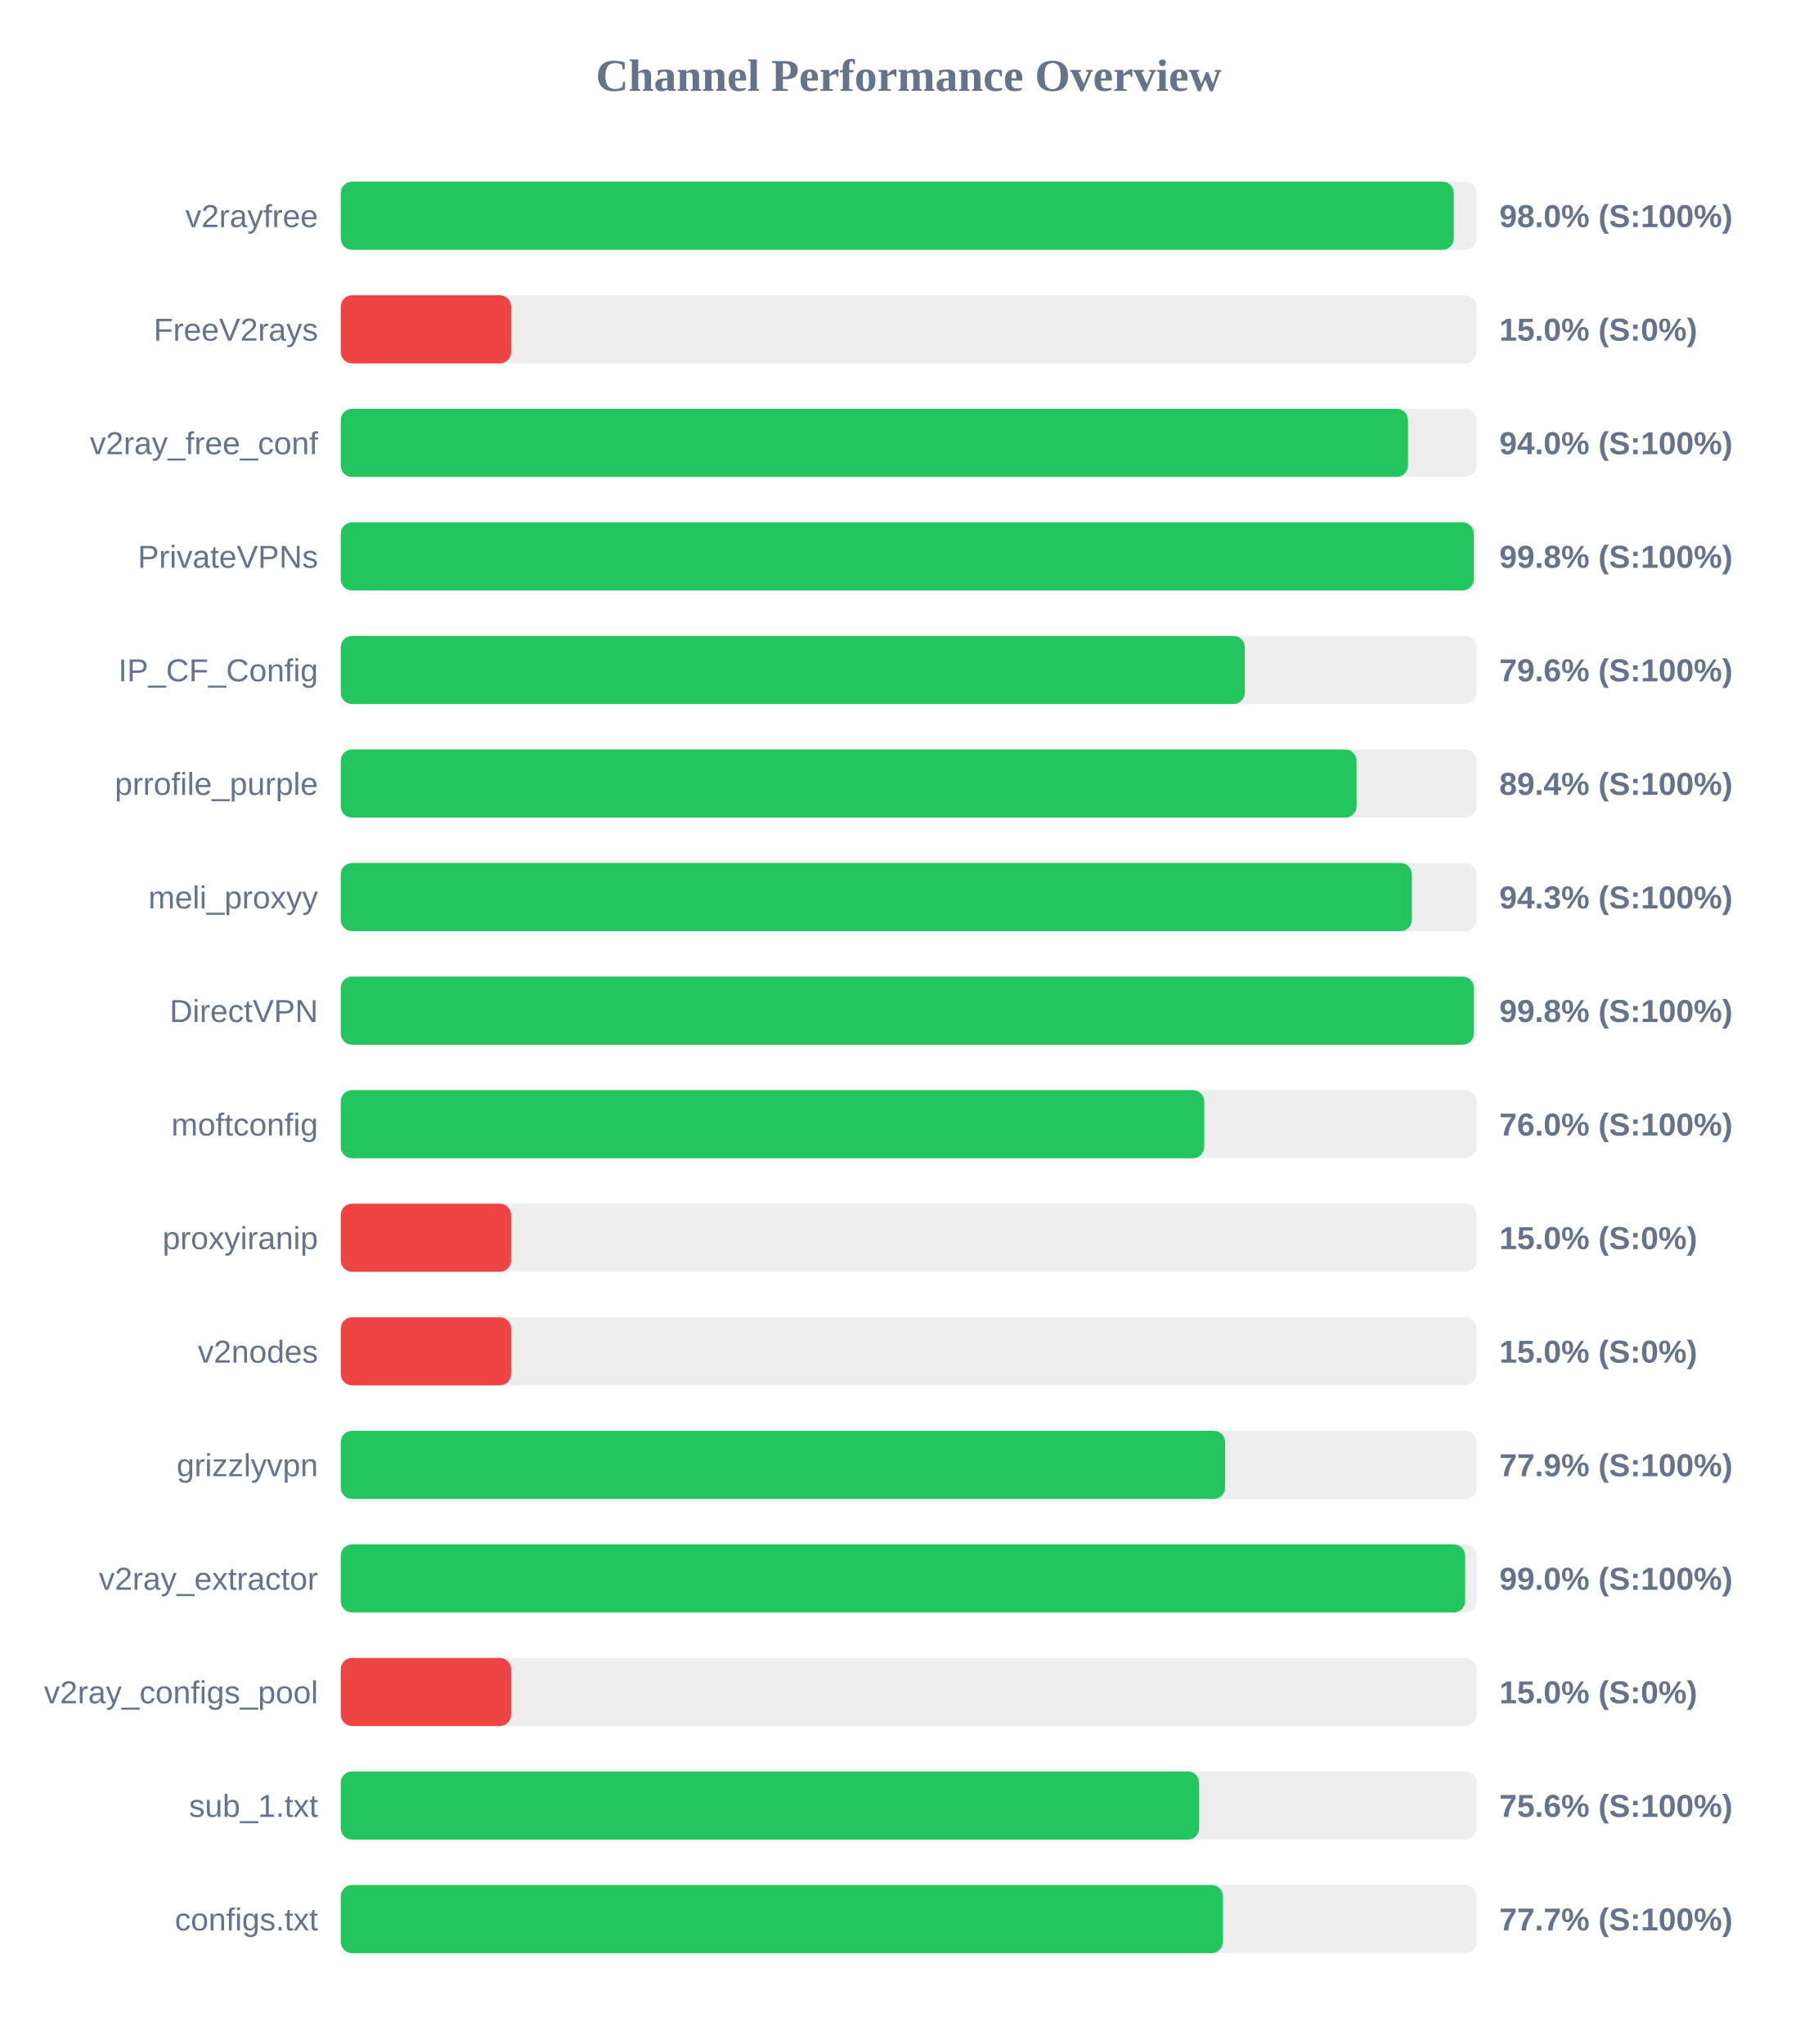
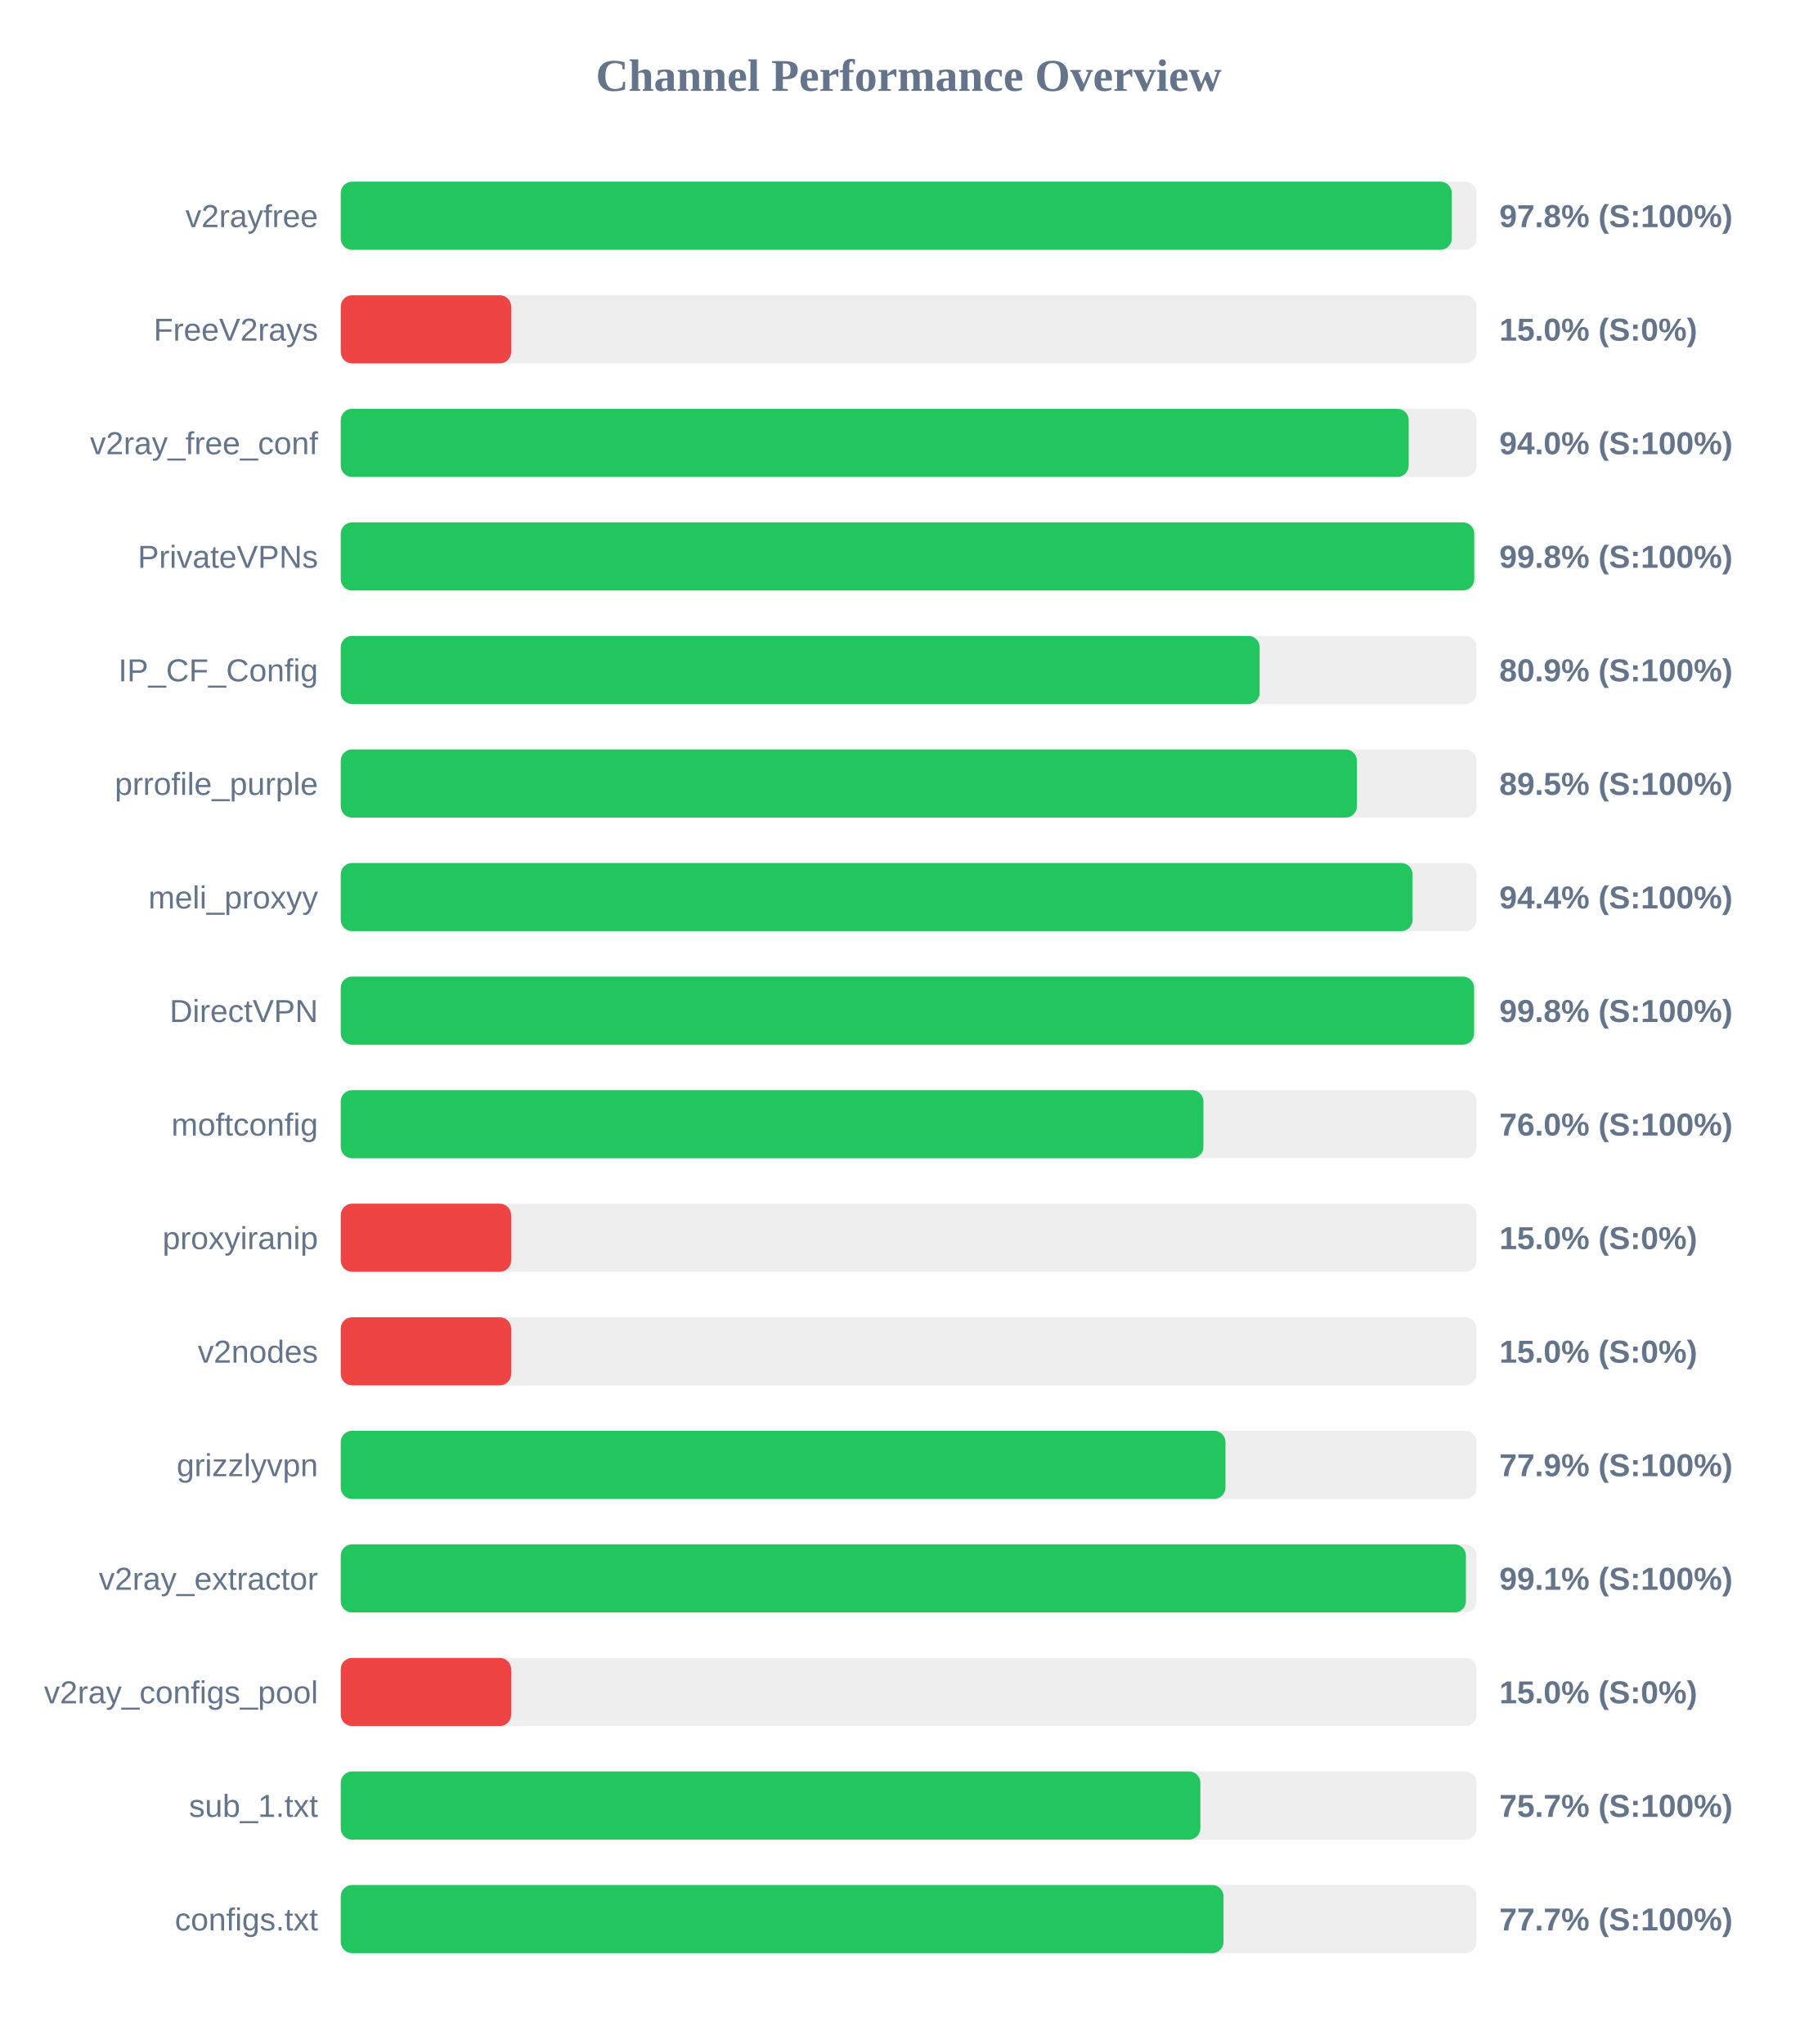
<svg xmlns="http://www.w3.org/2000/svg" width="800" height="900" version="1.1">
  <style>
        .row { font: 14px Arial; fill: #64748b; }
        .score { font: bold 14px Arial; fill: #64748b; }
    </style>
  <text x="400" y="40" text-anchor="middle" font-size="20px" font-weight="bold" fill="#64748b">Channel Performance Overview</text>
  <rect x="150" y="80" width="500" height="30" fill="#eee" rx="5" />
-   <rect x="150" y="80" width="489.95" height="30" fill="#22c55e" rx="5" />
+   <rect x="150" y="80" width="489.05" height="30" fill="#22c55e" rx="5" />
  <text x="140" y="100" text-anchor="end" class="row">v2rayfree</text>
-   <text x="660" y="100" text-anchor="start" class="score">98.0% (S:100%)</text>
+   <text x="660" y="100" text-anchor="start" class="score">97.8% (S:100%)</text>
  <rect x="150" y="130" width="500" height="30" fill="#eee" rx="5" />
  <rect x="150" y="130" width="75.0" height="30" fill="#ef4444" rx="5" />
  <text x="140" y="150" text-anchor="end" class="row">FreeV2rays</text>
  <text x="660" y="150" text-anchor="start" class="score">15.0% (S:0%)</text>
  <rect x="150" y="180" width="500" height="30" fill="#eee" rx="5" />
-   <rect x="150" y="180" width="469.8" height="30" fill="#22c55e" rx="5" />
+   <rect x="150" y="180" width="470.1" height="30" fill="#22c55e" rx="5" />
  <text x="140" y="200" text-anchor="end" class="row">v2ray_free_conf</text>
  <text x="660" y="200" text-anchor="start" class="score">94.0% (S:100%)</text>
  <rect x="150" y="230" width="500" height="30" fill="#eee" rx="5" />
-   <rect x="150" y="230" width="498.75" height="30" fill="#22c55e" rx="5" />
+   <rect x="150" y="230" width="498.95" height="30" fill="#22c55e" rx="5" />
  <text x="140" y="250" text-anchor="end" class="row">PrivateVPNs</text>
  <text x="660" y="250" text-anchor="start" class="score">99.8% (S:100%)</text>
  <rect x="150" y="280" width="500" height="30" fill="#eee" rx="5" />
-   <rect x="150" y="280" width="397.95" height="30" fill="#22c55e" rx="5" />
+   <rect x="150" y="280" width="404.5" height="30" fill="#22c55e" rx="5" />
  <text x="140" y="300" text-anchor="end" class="row">IP_CF_Config</text>
-   <text x="660" y="300" text-anchor="start" class="score">79.6% (S:100%)</text>
+   <text x="660" y="300" text-anchor="start" class="score">80.9% (S:100%)</text>
  <rect x="150" y="330" width="500" height="30" fill="#eee" rx="5" />
-   <rect x="150" y="330" width="447.15" height="30" fill="#22c55e" rx="5" />
+   <rect x="150" y="330" width="447.3" height="30" fill="#22c55e" rx="5" />
  <text x="140" y="350" text-anchor="end" class="row">prrofile_purple</text>
-   <text x="660" y="350" text-anchor="start" class="score">89.4% (S:100%)</text>
+   <text x="660" y="350" text-anchor="start" class="score">89.5% (S:100%)</text>
  <rect x="150" y="380" width="500" height="30" fill="#eee" rx="5" />
-   <rect x="150" y="380" width="471.5" height="30" fill="#22c55e" rx="5" />
+   <rect x="150" y="380" width="471.8" height="30" fill="#22c55e" rx="5" />
  <text x="140" y="400" text-anchor="end" class="row">meli_proxyy</text>
-   <text x="660" y="400" text-anchor="start" class="score">94.3% (S:100%)</text>
+   <text x="660" y="400" text-anchor="start" class="score">94.4% (S:100%)</text>
  <rect x="150" y="430" width="500" height="30" fill="#eee" rx="5" />
-   <rect x="150" y="430" width="498.8" height="30" fill="#22c55e" rx="5" />
+   <rect x="150" y="430" width="498.9" height="30" fill="#22c55e" rx="5" />
  <text x="140" y="450" text-anchor="end" class="row">DirectVPN</text>
  <text x="660" y="450" text-anchor="start" class="score">99.8% (S:100%)</text>
  <rect x="150" y="480" width="500" height="30" fill="#eee" rx="5" />
-   <rect x="150" y="480" width="380.1" height="30" fill="#22c55e" rx="5" />
+   <rect x="150" y="480" width="379.75" height="30" fill="#22c55e" rx="5" />
  <text x="140" y="500" text-anchor="end" class="row">moftconfig</text>
  <text x="660" y="500" text-anchor="start" class="score">76.0% (S:100%)</text>
  <rect x="150" y="530" width="500" height="30" fill="#eee" rx="5" />
  <rect x="150" y="530" width="75.0" height="30" fill="#ef4444" rx="5" />
  <text x="140" y="550" text-anchor="end" class="row">proxyiranip</text>
  <text x="660" y="550" text-anchor="start" class="score">15.0% (S:0%)</text>
  <rect x="150" y="580" width="500" height="30" fill="#eee" rx="5" />
  <rect x="150" y="580" width="75.0" height="30" fill="#ef4444" rx="5" />
  <text x="140" y="600" text-anchor="end" class="row">v2nodes</text>
  <text x="660" y="600" text-anchor="start" class="score">15.0% (S:0%)</text>
  <rect x="150" y="630" width="500" height="30" fill="#eee" rx="5" />
-   <rect x="150" y="630" width="389.3" height="30" fill="#22c55e" rx="5" />
+   <rect x="150" y="630" width="389.45" height="30" fill="#22c55e" rx="5" />
  <text x="140" y="650" text-anchor="end" class="row">grizzlyvpn</text>
  <text x="660" y="650" text-anchor="start" class="score">77.9% (S:100%)</text>
  <rect x="150" y="680" width="500" height="30" fill="#eee" rx="5" />
-   <rect x="150" y="680" width="494.95" height="30" fill="#22c55e" rx="5" />
+   <rect x="150" y="680" width="495.3" height="30" fill="#22c55e" rx="5" />
  <text x="140" y="700" text-anchor="end" class="row">v2ray_extractor</text>
-   <text x="660" y="700" text-anchor="start" class="score">99.0% (S:100%)</text>
+   <text x="660" y="700" text-anchor="start" class="score">99.1% (S:100%)</text>
  <rect x="150" y="730" width="500" height="30" fill="#eee" rx="5" />
  <rect x="150" y="730" width="75.0" height="30" fill="#ef4444" rx="5" />
  <text x="140" y="750" text-anchor="end" class="row">v2ray_configs_pool</text>
  <text x="660" y="750" text-anchor="start" class="score">15.0% (S:0%)</text>
  <rect x="150" y="780" width="500" height="30" fill="#eee" rx="5" />
-   <rect x="150" y="780" width="377.85" height="30" fill="#22c55e" rx="5" />
+   <rect x="150" y="780" width="378.4" height="30" fill="#22c55e" rx="5" />
  <text x="140" y="800" text-anchor="end" class="row">sub_1.txt</text>
-   <text x="660" y="800" text-anchor="start" class="score">75.6% (S:100%)</text>
+   <text x="660" y="800" text-anchor="start" class="score">75.7% (S:100%)</text>
  <rect x="150" y="830" width="500" height="30" fill="#eee" rx="5" />
-   <rect x="150" y="830" width="388.35" height="30" fill="#22c55e" rx="5" />
+   <rect x="150" y="830" width="388.6" height="30" fill="#22c55e" rx="5" />
  <text x="140" y="850" text-anchor="end" class="row">configs.txt</text>
  <text x="660" y="850" text-anchor="start" class="score">77.7% (S:100%)</text>
</svg>
